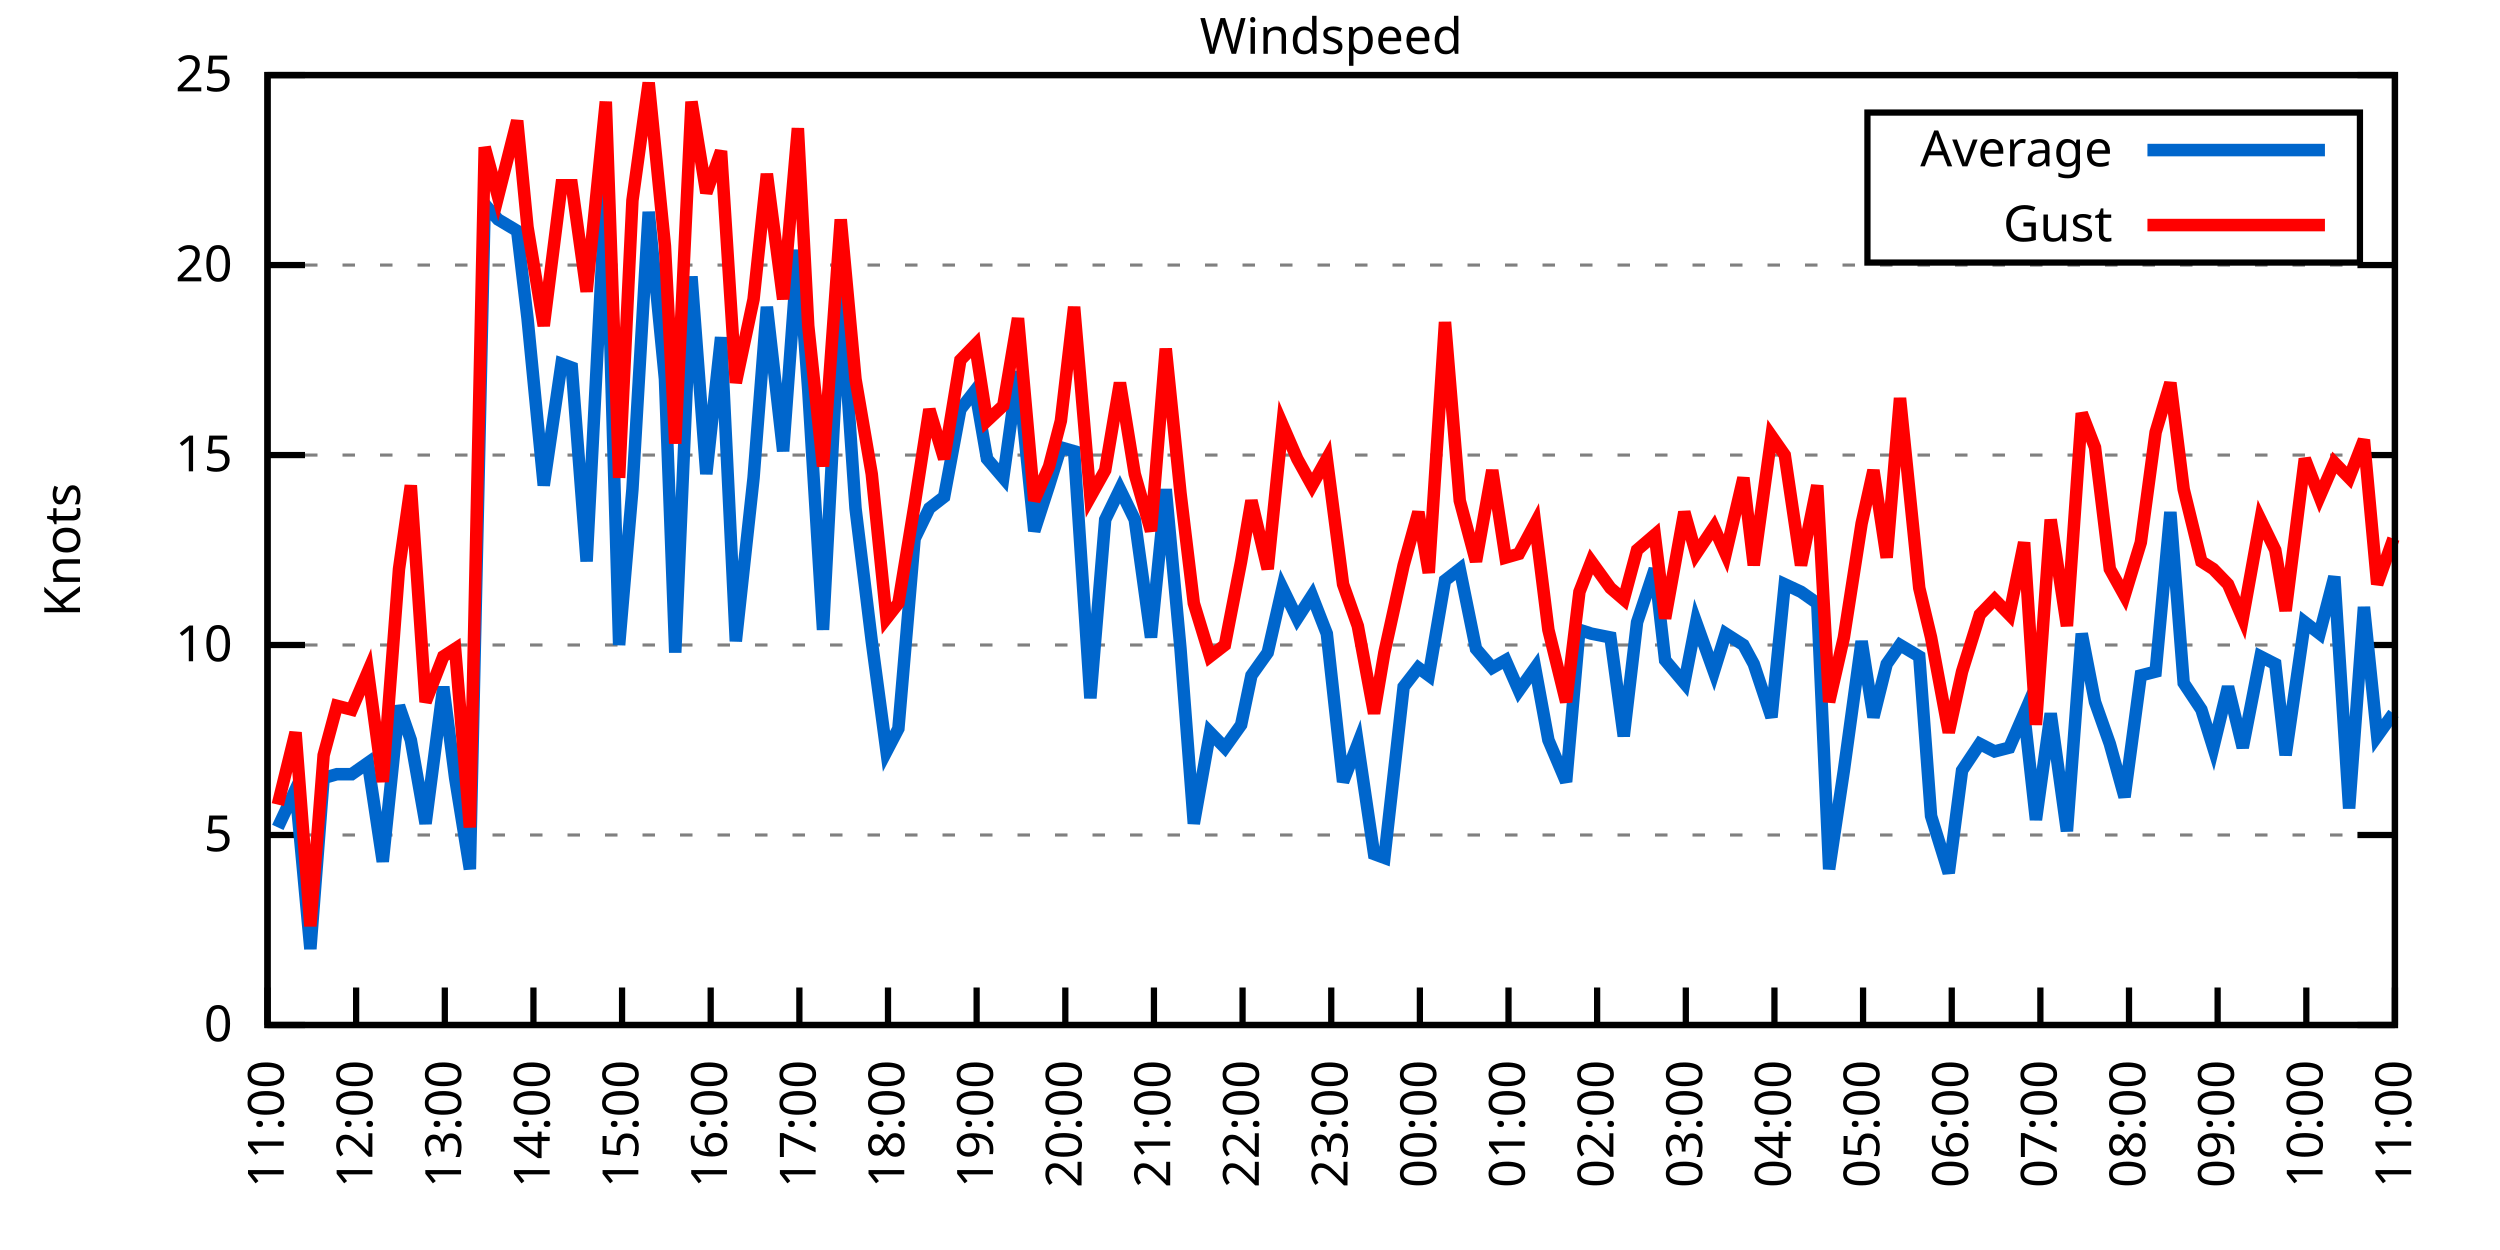
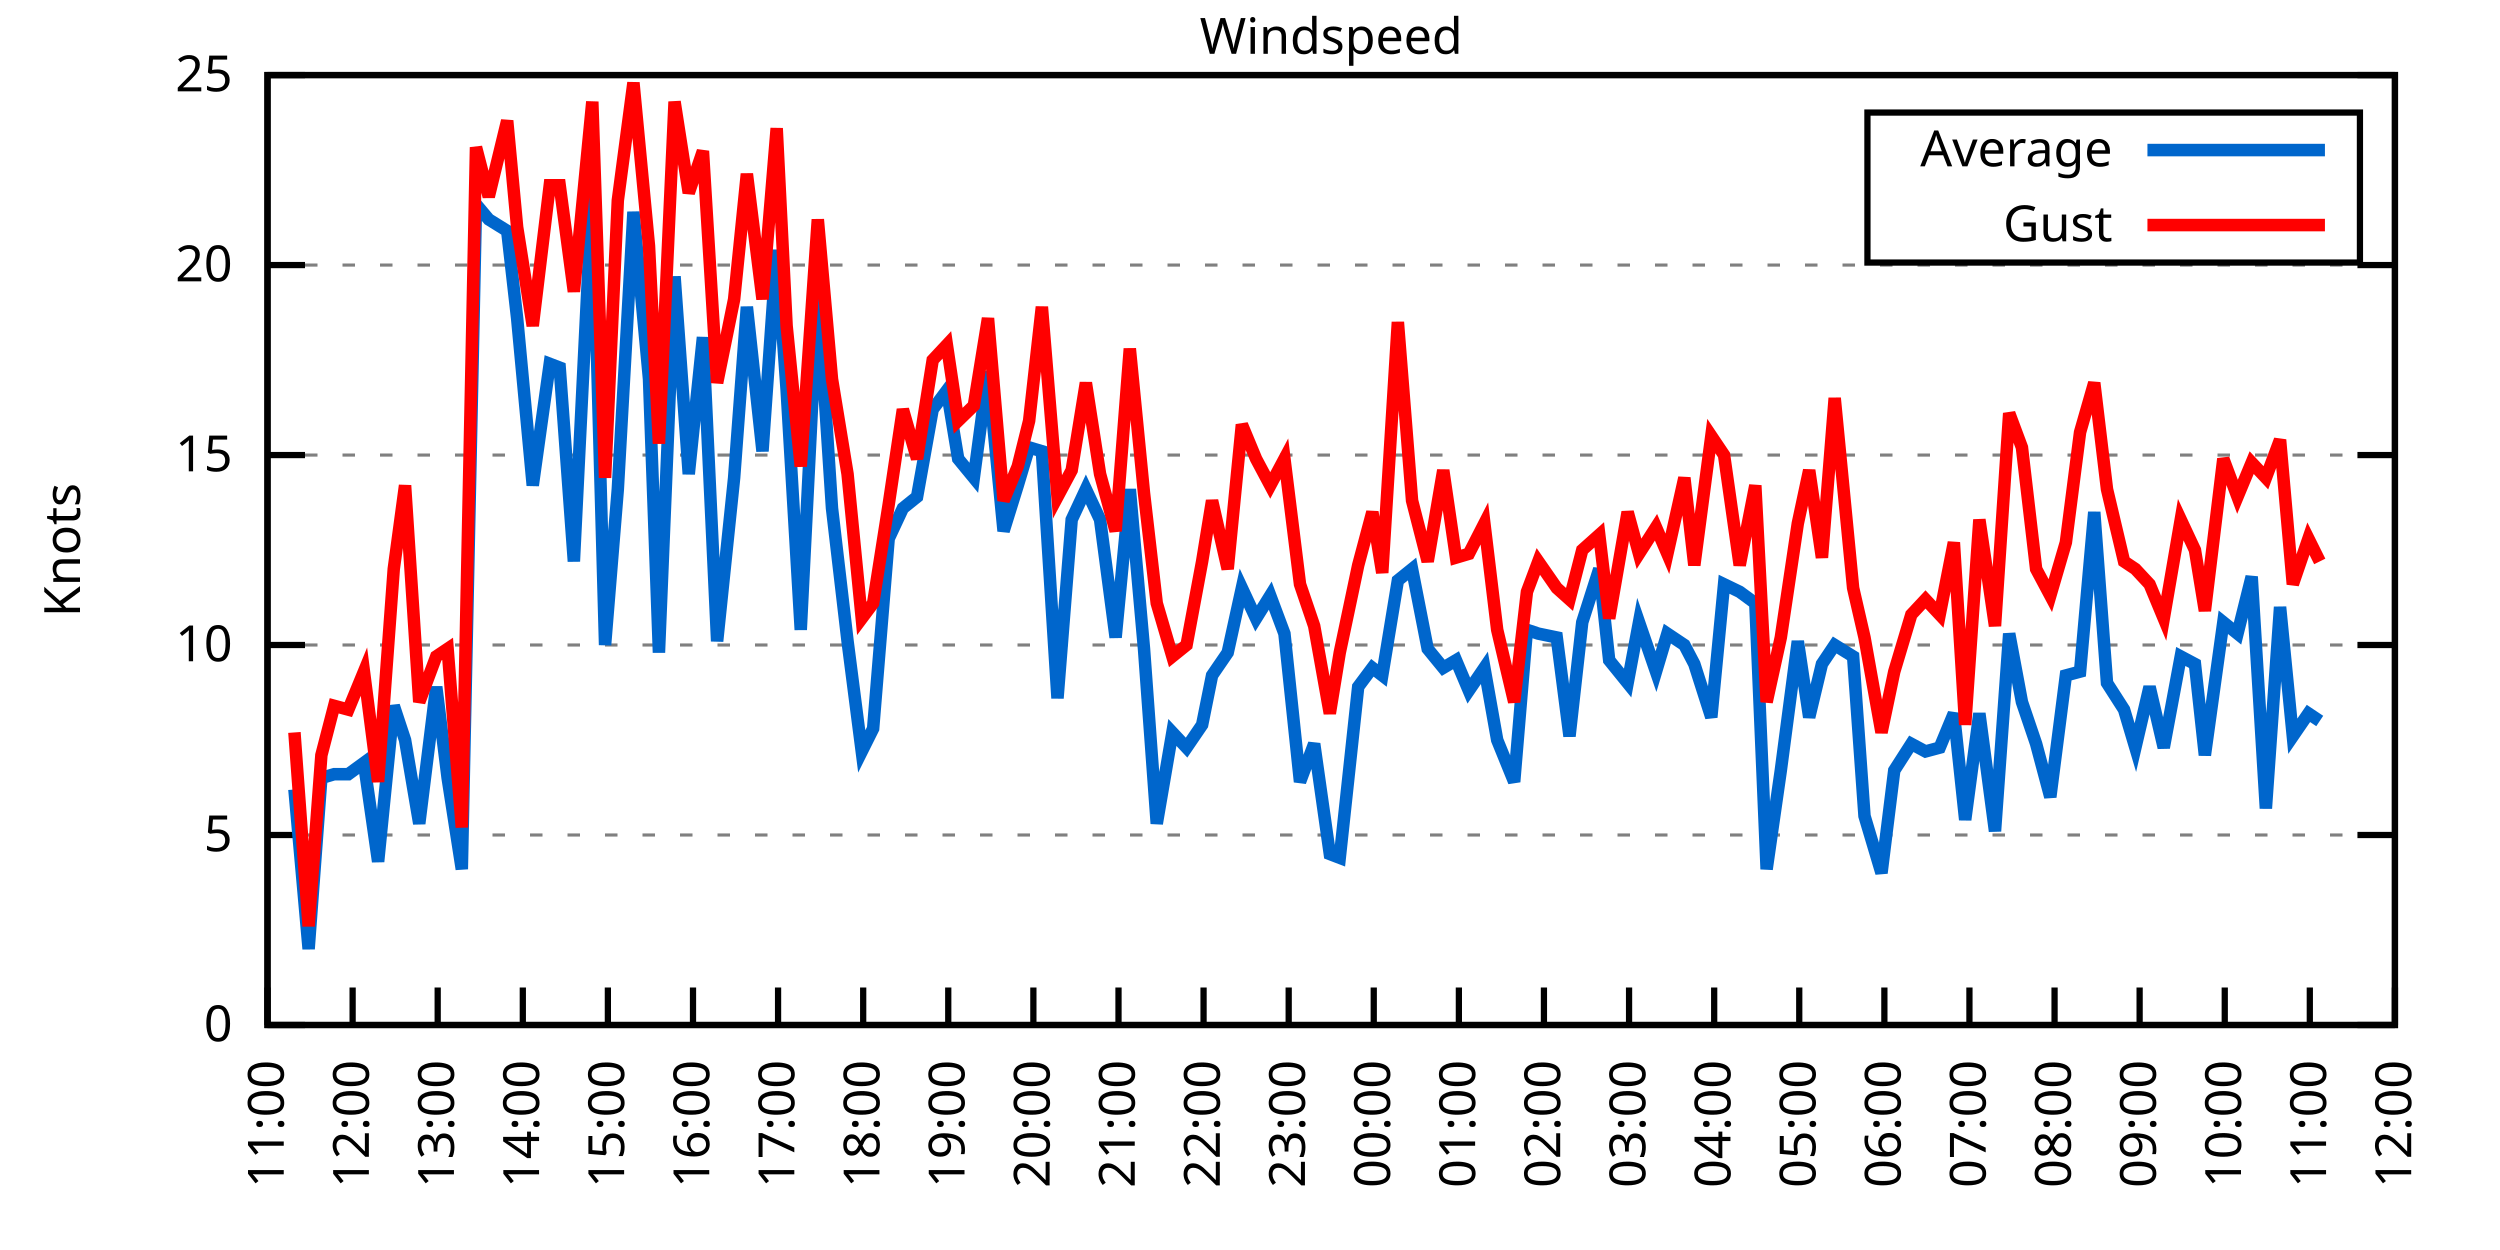
<svg xmlns="http://www.w3.org/2000/svg" xmlns:xlink="http://www.w3.org/1999/xlink" width="400" height="200" viewBox="0 0 400 200">
  <g id="gnuplot_canvas">
    <rect x="0" y="0" width="400" height="200" fill="none" />
    <defs>
      <circle id="gpDot" r="0.5" stroke-width="0.5" stroke="currentColor" />
      <path id="gpPt0" stroke-width="0.333" stroke="currentColor" d="M-1,0 h2 M0,-1 v2" />
      <path id="gpPt1" stroke-width="0.333" stroke="currentColor" d="M-1,-1 L1,1 M1,-1 L-1,1" />
      <path id="gpPt2" stroke-width="0.333" stroke="currentColor" d="M-1,0 L1,0 M0,-1 L0,1 M-1,-1 L1,1 M-1,1 L1,-1" />
      <rect id="gpPt3" stroke-width="0.333" stroke="currentColor" x="-1" y="-1" width="2" height="2" />
      <rect id="gpPt4" stroke-width="0.333" stroke="currentColor" fill="currentColor" x="-1" y="-1" width="2" height="2" />
      <circle id="gpPt5" stroke-width="0.333" stroke="currentColor" cx="0" cy="0" r="1" />
      <use xlink:href="#gpPt5" id="gpPt6" fill="currentColor" stroke="none" />
      <path id="gpPt7" stroke-width="0.333" stroke="currentColor" d="M0,-1.33 L-1.33,0.67 L1.33,0.67 z" />
      <use xlink:href="#gpPt7" id="gpPt8" fill="currentColor" stroke="none" />
      <use xlink:href="#gpPt7" id="gpPt9" stroke="currentColor" transform="rotate(180)" />
      <use xlink:href="#gpPt9" id="gpPt10" fill="currentColor" stroke="none" />
      <use xlink:href="#gpPt3" id="gpPt11" stroke="currentColor" transform="rotate(45)" />
      <use xlink:href="#gpPt11" id="gpPt12" fill="currentColor" stroke="none" />
      <path id="gpPt13" stroke-width="0.333" stroke="currentColor" d="M0,1.330 L1.265,0.411 L0.782,-1.067 L-0.782,-1.076 L-1.265,0.411 z" />
      <use xlink:href="#gpPt13" id="gpPt14" fill="currentColor" stroke="none" />
      <filter id="textbox" filterUnits="objectBoundingBox" x="0" y="0" height="1" width="1">
        <feFlood flood-color="white" flood-opacity="1" result="bgnd" />
        <feComposite in="SourceGraphic" in2="bgnd" operator="atop" />
      </filter>
      <filter id="greybox" filterUnits="objectBoundingBox" x="0" y="0" height="1" width="1">
        <feFlood flood-color="lightgrey" flood-opacity="1" result="grey" />
        <feComposite in="SourceGraphic" in2="grey" operator="atop" />
      </filter>
    </defs>
    <g fill="none" color="white" stroke="currentColor" stroke-width="1.00" stroke-linecap="butt" stroke-linejoin="miter">
</g>
    <g fill="none" color="black" stroke="currentColor" stroke-width="1.00" stroke-linecap="butt" stroke-linejoin="miter">
      <g stroke="none" shape-rendering="crispEdges">
        <polygon fill="rgb(255, 255, 255)" points="42.80,164.00 383.18,164.00 383.18,12.02 42.80,12.02 " />
      </g>
    </g>
    <g fill="none" color="black" stroke="currentColor" stroke-width="1.00" stroke-linecap="butt" stroke-linejoin="miter">
</g>
    <g fill="none" color="black" stroke="black" stroke-width="0.50" stroke-linecap="butt" stroke-linejoin="miter">
</g>
    <g fill="none" color="gray" stroke="currentColor" stroke-width="0.50" stroke-linecap="butt" stroke-linejoin="miter">
      <path stroke="gray" stroke-dasharray="2,4" class="gridline" d="M42.80,164.00 L383.19,164.00  " />
    </g>
    <g fill="none" color="gray" stroke="gray" stroke-width="1.00" stroke-linecap="butt" stroke-linejoin="miter">
</g>
    <g fill="none" color="black" stroke="currentColor" stroke-width="1.00" stroke-linecap="butt" stroke-linejoin="miter">
      <path stroke="black" d="M42.80,164.00 L48.80,164.00 M383.19,164.00 L377.19,164.00  " />
      <g transform="translate(37.20,166.60)" stroke="none" fill="black" font-family="Sans" font-size="8.00" text-anchor="end">
        <text>
          <tspan font-family="Sans"> 0</tspan>
        </text>
      </g>
    </g>
    <g fill="none" color="black" stroke="currentColor" stroke-width="1.00" stroke-linecap="butt" stroke-linejoin="miter">
</g>
    <g fill="none" color="black" stroke="black" stroke-width="0.50" stroke-linecap="butt" stroke-linejoin="miter">
</g>
    <g fill="none" color="gray" stroke="currentColor" stroke-width="0.50" stroke-linecap="butt" stroke-linejoin="miter">
      <path stroke="gray" stroke-dasharray="2,4" class="gridline" d="M42.80,133.60 L383.19,133.60  " />
    </g>
    <g fill="none" color="gray" stroke="gray" stroke-width="1.00" stroke-linecap="butt" stroke-linejoin="miter">
</g>
    <g fill="none" color="black" stroke="currentColor" stroke-width="1.00" stroke-linecap="butt" stroke-linejoin="miter">
      <path stroke="black" d="M42.80,133.60 L48.80,133.60 M383.19,133.60 L377.19,133.60  " />
      <g transform="translate(37.20,136.20)" stroke="none" fill="black" font-family="Sans" font-size="8.00" text-anchor="end">
        <text>
          <tspan font-family="Sans"> 5</tspan>
        </text>
      </g>
    </g>
    <g fill="none" color="black" stroke="currentColor" stroke-width="1.00" stroke-linecap="butt" stroke-linejoin="miter">
</g>
    <g fill="none" color="black" stroke="black" stroke-width="0.50" stroke-linecap="butt" stroke-linejoin="miter">
</g>
    <g fill="none" color="gray" stroke="currentColor" stroke-width="0.50" stroke-linecap="butt" stroke-linejoin="miter">
      <path stroke="gray" stroke-dasharray="2,4" class="gridline" d="M42.80,103.20 L383.19,103.20  " />
    </g>
    <g fill="none" color="gray" stroke="gray" stroke-width="1.00" stroke-linecap="butt" stroke-linejoin="miter">
</g>
    <g fill="none" color="black" stroke="currentColor" stroke-width="1.00" stroke-linecap="butt" stroke-linejoin="miter">
      <path stroke="black" d="M42.80,103.20 L48.80,103.20 M383.19,103.20 L377.19,103.20  " />
      <g transform="translate(37.20,105.80)" stroke="none" fill="black" font-family="Sans" font-size="8.00" text-anchor="end">
        <text>
          <tspan font-family="Sans"> 10</tspan>
        </text>
      </g>
    </g>
    <g fill="none" color="black" stroke="currentColor" stroke-width="1.00" stroke-linecap="butt" stroke-linejoin="miter">
</g>
    <g fill="none" color="black" stroke="black" stroke-width="0.50" stroke-linecap="butt" stroke-linejoin="miter">
</g>
    <g fill="none" color="gray" stroke="currentColor" stroke-width="0.50" stroke-linecap="butt" stroke-linejoin="miter">
      <path stroke="gray" stroke-dasharray="2,4" class="gridline" d="M42.80,72.81 L383.19,72.81  " />
    </g>
    <g fill="none" color="gray" stroke="gray" stroke-width="1.00" stroke-linecap="butt" stroke-linejoin="miter">
</g>
    <g fill="none" color="black" stroke="currentColor" stroke-width="1.00" stroke-linecap="butt" stroke-linejoin="miter">
      <path stroke="black" d="M42.80,72.81 L48.80,72.81 M383.19,72.81 L377.19,72.81  " />
      <g transform="translate(37.20,75.41)" stroke="none" fill="black" font-family="Sans" font-size="8.00" text-anchor="end">
        <text>
          <tspan font-family="Sans"> 15</tspan>
        </text>
      </g>
    </g>
    <g fill="none" color="black" stroke="currentColor" stroke-width="1.00" stroke-linecap="butt" stroke-linejoin="miter">
</g>
    <g fill="none" color="black" stroke="black" stroke-width="0.50" stroke-linecap="butt" stroke-linejoin="miter">
</g>
    <g fill="none" color="gray" stroke="currentColor" stroke-width="0.50" stroke-linecap="butt" stroke-linejoin="miter">
      <path stroke="gray" stroke-dasharray="2,4" class="gridline" d="M42.80,42.41 L383.19,42.41  " />
    </g>
    <g fill="none" color="gray" stroke="gray" stroke-width="1.00" stroke-linecap="butt" stroke-linejoin="miter">
</g>
    <g fill="none" color="black" stroke="currentColor" stroke-width="1.00" stroke-linecap="butt" stroke-linejoin="miter">
      <path stroke="black" d="M42.80,42.41 L48.80,42.41 M383.19,42.41 L377.19,42.41  " />
      <g transform="translate(37.20,45.01)" stroke="none" fill="black" font-family="Sans" font-size="8.00" text-anchor="end">
        <text>
          <tspan font-family="Sans"> 20</tspan>
        </text>
      </g>
    </g>
    <g fill="none" color="black" stroke="currentColor" stroke-width="1.00" stroke-linecap="butt" stroke-linejoin="miter">
</g>
    <g fill="none" color="black" stroke="black" stroke-width="0.50" stroke-linecap="butt" stroke-linejoin="miter">
</g>
    <g fill="none" color="gray" stroke="currentColor" stroke-width="0.50" stroke-linecap="butt" stroke-linejoin="miter">
      <path stroke="gray" stroke-dasharray="2,4" class="gridline" d="M42.80,12.01 L383.19,12.01  " />
    </g>
    <g fill="none" color="gray" stroke="gray" stroke-width="1.00" stroke-linecap="butt" stroke-linejoin="miter">
</g>
    <g fill="none" color="black" stroke="currentColor" stroke-width="1.00" stroke-linecap="butt" stroke-linejoin="miter">
      <path stroke="black" d="M42.80,12.01 L48.80,12.01 M383.19,12.01 L377.19,12.01  " />
      <g transform="translate(37.20,14.61)" stroke="none" fill="black" font-family="Sans" font-size="8.00" text-anchor="end">
        <text>
          <tspan font-family="Sans"> 25</tspan>
        </text>
      </g>
    </g>
    <g fill="none" color="black" stroke="currentColor" stroke-width="1.00" stroke-linecap="butt" stroke-linejoin="miter">
      <path stroke="black" d="M42.80,164.00 L42.80,158.00  " />
      <g transform="translate(45.40,169.60) rotate(270.00)" stroke="none" fill="black" font-family="Sans" font-size="8.00" text-anchor="end">
        <text>
          <tspan font-family="Sans">11:00</tspan>
        </text>
      </g>
    </g>
    <g fill="none" color="black" stroke="currentColor" stroke-width="1.00" stroke-linecap="butt" stroke-linejoin="miter">
-       <path stroke="black" d="M56.98,164.00 L56.98,158.00  " />
-       <g transform="translate(59.58,169.60) rotate(270.00)" stroke="none" fill="black" font-family="Sans" font-size="8.00" text-anchor="end">
+       <path stroke="black" d="M56.42,164.00 L56.42,158.00  " />
+       <g transform="translate(59.02,169.60) rotate(270.00)" stroke="none" fill="black" font-family="Sans" font-size="8.00" text-anchor="end">
        <text>
          <tspan font-family="Sans">12:00</tspan>
        </text>
      </g>
    </g>
    <g fill="none" color="black" stroke="currentColor" stroke-width="1.00" stroke-linecap="butt" stroke-linejoin="miter">
-       <path stroke="black" d="M71.17,164.00 L71.17,158.00  " />
-       <g transform="translate(73.77,169.60) rotate(270.00)" stroke="none" fill="black" font-family="Sans" font-size="8.00" text-anchor="end">
+       <path stroke="black" d="M70.03,164.00 L70.03,158.00  " />
+       <g transform="translate(72.63,169.60) rotate(270.00)" stroke="none" fill="black" font-family="Sans" font-size="8.00" text-anchor="end">
        <text>
          <tspan font-family="Sans">13:00</tspan>
        </text>
      </g>
    </g>
    <g fill="none" color="black" stroke="currentColor" stroke-width="1.00" stroke-linecap="butt" stroke-linejoin="miter">
-       <path stroke="black" d="M85.35,164.00 L85.35,158.00  " />
-       <g transform="translate(87.95,169.60) rotate(270.00)" stroke="none" fill="black" font-family="Sans" font-size="8.00" text-anchor="end">
+       <path stroke="black" d="M83.65,164.00 L83.65,158.00  " />
+       <g transform="translate(86.25,169.60) rotate(270.00)" stroke="none" fill="black" font-family="Sans" font-size="8.00" text-anchor="end">
        <text>
          <tspan font-family="Sans">14:00</tspan>
        </text>
      </g>
    </g>
    <g fill="none" color="black" stroke="currentColor" stroke-width="1.00" stroke-linecap="butt" stroke-linejoin="miter">
-       <path stroke="black" d="M99.53,164.00 L99.53,158.00  " />
-       <g transform="translate(102.13,169.60) rotate(270.00)" stroke="none" fill="black" font-family="Sans" font-size="8.00" text-anchor="end">
+       <path stroke="black" d="M97.26,164.00 L97.26,158.00  " />
+       <g transform="translate(99.86,169.60) rotate(270.00)" stroke="none" fill="black" font-family="Sans" font-size="8.00" text-anchor="end">
        <text>
          <tspan font-family="Sans">15:00</tspan>
        </text>
      </g>
    </g>
    <g fill="none" color="black" stroke="currentColor" stroke-width="1.00" stroke-linecap="butt" stroke-linejoin="miter">
-       <path stroke="black" d="M113.71,164.00 L113.71,158.00  " />
-       <g transform="translate(116.31,169.60) rotate(270.00)" stroke="none" fill="black" font-family="Sans" font-size="8.00" text-anchor="end">
+       <path stroke="black" d="M110.88,164.00 L110.88,158.00  " />
+       <g transform="translate(113.48,169.60) rotate(270.00)" stroke="none" fill="black" font-family="Sans" font-size="8.00" text-anchor="end">
        <text>
          <tspan font-family="Sans">16:00</tspan>
        </text>
      </g>
    </g>
    <g fill="none" color="black" stroke="currentColor" stroke-width="1.00" stroke-linecap="butt" stroke-linejoin="miter">
-       <path stroke="black" d="M127.90,164.00 L127.90,158.00  " />
-       <g transform="translate(130.50,169.60) rotate(270.00)" stroke="none" fill="black" font-family="Sans" font-size="8.00" text-anchor="end">
+       <path stroke="black" d="M124.49,164.00 L124.49,158.00  " />
+       <g transform="translate(127.09,169.60) rotate(270.00)" stroke="none" fill="black" font-family="Sans" font-size="8.00" text-anchor="end">
        <text>
          <tspan font-family="Sans">17:00</tspan>
        </text>
      </g>
    </g>
    <g fill="none" color="black" stroke="currentColor" stroke-width="1.00" stroke-linecap="butt" stroke-linejoin="miter">
-       <path stroke="black" d="M142.08,164.00 L142.08,158.00  " />
-       <g transform="translate(144.68,169.60) rotate(270.00)" stroke="none" fill="black" font-family="Sans" font-size="8.00" text-anchor="end">
+       <path stroke="black" d="M138.11,164.00 L138.11,158.00  " />
+       <g transform="translate(140.71,169.60) rotate(270.00)" stroke="none" fill="black" font-family="Sans" font-size="8.00" text-anchor="end">
        <text>
          <tspan font-family="Sans">18:00</tspan>
        </text>
      </g>
    </g>
    <g fill="none" color="black" stroke="currentColor" stroke-width="1.00" stroke-linecap="butt" stroke-linejoin="miter">
-       <path stroke="black" d="M156.26,164.00 L156.26,158.00  " />
-       <g transform="translate(158.86,169.60) rotate(270.00)" stroke="none" fill="black" font-family="Sans" font-size="8.00" text-anchor="end">
+       <path stroke="black" d="M151.72,164.00 L151.72,158.00  " />
+       <g transform="translate(154.32,169.60) rotate(270.00)" stroke="none" fill="black" font-family="Sans" font-size="8.00" text-anchor="end">
        <text>
          <tspan font-family="Sans">19:00</tspan>
        </text>
      </g>
    </g>
    <g fill="none" color="black" stroke="currentColor" stroke-width="1.00" stroke-linecap="butt" stroke-linejoin="miter">
-       <path stroke="black" d="M170.45,164.00 L170.45,158.00  " />
-       <g transform="translate(173.05,169.60) rotate(270.00)" stroke="none" fill="black" font-family="Sans" font-size="8.00" text-anchor="end">
+       <path stroke="black" d="M165.34,164.00 L165.34,158.00  " />
+       <g transform="translate(167.94,169.60) rotate(270.00)" stroke="none" fill="black" font-family="Sans" font-size="8.00" text-anchor="end">
        <text>
          <tspan font-family="Sans">20:00</tspan>
        </text>
      </g>
    </g>
    <g fill="none" color="black" stroke="currentColor" stroke-width="1.00" stroke-linecap="butt" stroke-linejoin="miter">
-       <path stroke="black" d="M184.63,164.00 L184.63,158.00  " />
-       <g transform="translate(187.23,169.60) rotate(270.00)" stroke="none" fill="black" font-family="Sans" font-size="8.00" text-anchor="end">
+       <path stroke="black" d="M178.96,164.00 L178.96,158.00  " />
+       <g transform="translate(181.56,169.60) rotate(270.00)" stroke="none" fill="black" font-family="Sans" font-size="8.00" text-anchor="end">
        <text>
          <tspan font-family="Sans">21:00</tspan>
        </text>
      </g>
    </g>
    <g fill="none" color="black" stroke="currentColor" stroke-width="1.00" stroke-linecap="butt" stroke-linejoin="miter">
-       <path stroke="black" d="M198.81,164.00 L198.81,158.00  " />
-       <g transform="translate(201.41,169.60) rotate(270.00)" stroke="none" fill="black" font-family="Sans" font-size="8.00" text-anchor="end">
+       <path stroke="black" d="M192.57,164.00 L192.57,158.00  " />
+       <g transform="translate(195.17,169.60) rotate(270.00)" stroke="none" fill="black" font-family="Sans" font-size="8.00" text-anchor="end">
        <text>
          <tspan font-family="Sans">22:00</tspan>
        </text>
      </g>
    </g>
    <g fill="none" color="black" stroke="currentColor" stroke-width="1.00" stroke-linecap="butt" stroke-linejoin="miter">
-       <path stroke="black" d="M213.00,164.00 L213.00,158.00  " />
-       <g transform="translate(215.60,169.60) rotate(270.00)" stroke="none" fill="black" font-family="Sans" font-size="8.00" text-anchor="end">
+       <path stroke="black" d="M206.19,164.00 L206.19,158.00  " />
+       <g transform="translate(208.79,169.60) rotate(270.00)" stroke="none" fill="black" font-family="Sans" font-size="8.00" text-anchor="end">
        <text>
          <tspan font-family="Sans">23:00</tspan>
        </text>
      </g>
    </g>
    <g fill="none" color="black" stroke="currentColor" stroke-width="1.00" stroke-linecap="butt" stroke-linejoin="miter">
-       <path stroke="black" d="M227.18,164.00 L227.18,158.00  " />
-       <g transform="translate(229.78,169.60) rotate(270.00)" stroke="none" fill="black" font-family="Sans" font-size="8.00" text-anchor="end">
+       <path stroke="black" d="M219.80,164.00 L219.80,158.00  " />
+       <g transform="translate(222.40,169.60) rotate(270.00)" stroke="none" fill="black" font-family="Sans" font-size="8.00" text-anchor="end">
        <text>
          <tspan font-family="Sans">00:00</tspan>
        </text>
      </g>
    </g>
    <g fill="none" color="black" stroke="currentColor" stroke-width="1.00" stroke-linecap="butt" stroke-linejoin="miter">
-       <path stroke="black" d="M241.36,164.00 L241.36,158.00  " />
-       <g transform="translate(243.96,169.60) rotate(270.00)" stroke="none" fill="black" font-family="Sans" font-size="8.00" text-anchor="end">
+       <path stroke="black" d="M233.42,164.00 L233.42,158.00  " />
+       <g transform="translate(236.02,169.60) rotate(270.00)" stroke="none" fill="black" font-family="Sans" font-size="8.00" text-anchor="end">
        <text>
          <tspan font-family="Sans">01:00</tspan>
        </text>
      </g>
    </g>
    <g fill="none" color="black" stroke="currentColor" stroke-width="1.00" stroke-linecap="butt" stroke-linejoin="miter">
-       <path stroke="black" d="M255.54,164.00 L255.54,158.00  " />
-       <g transform="translate(258.14,169.60) rotate(270.00)" stroke="none" fill="black" font-family="Sans" font-size="8.00" text-anchor="end">
+       <path stroke="black" d="M247.03,164.00 L247.03,158.00  " />
+       <g transform="translate(249.63,169.60) rotate(270.00)" stroke="none" fill="black" font-family="Sans" font-size="8.00" text-anchor="end">
        <text>
          <tspan font-family="Sans">02:00</tspan>
        </text>
      </g>
    </g>
    <g fill="none" color="black" stroke="currentColor" stroke-width="1.00" stroke-linecap="butt" stroke-linejoin="miter">
-       <path stroke="black" d="M269.73,164.00 L269.73,158.00  " />
-       <g transform="translate(272.33,169.60) rotate(270.00)" stroke="none" fill="black" font-family="Sans" font-size="8.00" text-anchor="end">
+       <path stroke="black" d="M260.65,164.00 L260.65,158.00  " />
+       <g transform="translate(263.25,169.60) rotate(270.00)" stroke="none" fill="black" font-family="Sans" font-size="8.00" text-anchor="end">
        <text>
          <tspan font-family="Sans">03:00</tspan>
        </text>
      </g>
    </g>
    <g fill="none" color="black" stroke="currentColor" stroke-width="1.00" stroke-linecap="butt" stroke-linejoin="miter">
-       <path stroke="black" d="M283.91,164.00 L283.91,158.00  " />
-       <g transform="translate(286.51,169.60) rotate(270.00)" stroke="none" fill="black" font-family="Sans" font-size="8.00" text-anchor="end">
+       <path stroke="black" d="M274.27,164.00 L274.27,158.00  " />
+       <g transform="translate(276.87,169.60) rotate(270.00)" stroke="none" fill="black" font-family="Sans" font-size="8.00" text-anchor="end">
        <text>
          <tspan font-family="Sans">04:00</tspan>
        </text>
      </g>
    </g>
    <g fill="none" color="black" stroke="currentColor" stroke-width="1.00" stroke-linecap="butt" stroke-linejoin="miter">
-       <path stroke="black" d="M298.09,164.00 L298.09,158.00  " />
-       <g transform="translate(300.69,169.60) rotate(270.00)" stroke="none" fill="black" font-family="Sans" font-size="8.00" text-anchor="end">
+       <path stroke="black" d="M287.88,164.00 L287.88,158.00  " />
+       <g transform="translate(290.48,169.60) rotate(270.00)" stroke="none" fill="black" font-family="Sans" font-size="8.00" text-anchor="end">
        <text>
          <tspan font-family="Sans">05:00</tspan>
        </text>
      </g>
    </g>
    <g fill="none" color="black" stroke="currentColor" stroke-width="1.00" stroke-linecap="butt" stroke-linejoin="miter">
-       <path stroke="black" d="M312.28,164.00 L312.28,158.00  " />
-       <g transform="translate(314.88,169.60) rotate(270.00)" stroke="none" fill="black" font-family="Sans" font-size="8.00" text-anchor="end">
+       <path stroke="black" d="M301.50,164.00 L301.50,158.00  " />
+       <g transform="translate(304.10,169.60) rotate(270.00)" stroke="none" fill="black" font-family="Sans" font-size="8.00" text-anchor="end">
        <text>
          <tspan font-family="Sans">06:00</tspan>
        </text>
      </g>
    </g>
    <g fill="none" color="black" stroke="currentColor" stroke-width="1.00" stroke-linecap="butt" stroke-linejoin="miter">
-       <path stroke="black" d="M326.46,164.00 L326.46,158.00  " />
-       <g transform="translate(329.06,169.60) rotate(270.00)" stroke="none" fill="black" font-family="Sans" font-size="8.00" text-anchor="end">
+       <path stroke="black" d="M315.11,164.00 L315.11,158.00  " />
+       <g transform="translate(317.71,169.60) rotate(270.00)" stroke="none" fill="black" font-family="Sans" font-size="8.00" text-anchor="end">
        <text>
          <tspan font-family="Sans">07:00</tspan>
        </text>
      </g>
    </g>
    <g fill="none" color="black" stroke="currentColor" stroke-width="1.00" stroke-linecap="butt" stroke-linejoin="miter">
-       <path stroke="black" d="M340.64,164.00 L340.64,158.00  " />
-       <g transform="translate(343.24,169.60) rotate(270.00)" stroke="none" fill="black" font-family="Sans" font-size="8.00" text-anchor="end">
+       <path stroke="black" d="M328.73,164.00 L328.73,158.00  " />
+       <g transform="translate(331.33,169.60) rotate(270.00)" stroke="none" fill="black" font-family="Sans" font-size="8.00" text-anchor="end">
        <text>
          <tspan font-family="Sans">08:00</tspan>
        </text>
      </g>
    </g>
    <g fill="none" color="black" stroke="currentColor" stroke-width="1.00" stroke-linecap="butt" stroke-linejoin="miter">
-       <path stroke="black" d="M354.82,164.00 L354.82,158.00  " />
-       <g transform="translate(357.42,169.60) rotate(270.00)" stroke="none" fill="black" font-family="Sans" font-size="8.00" text-anchor="end">
+       <path stroke="black" d="M342.34,164.00 L342.34,158.00  " />
+       <g transform="translate(344.94,169.60) rotate(270.00)" stroke="none" fill="black" font-family="Sans" font-size="8.00" text-anchor="end">
        <text>
          <tspan font-family="Sans">09:00</tspan>
        </text>
      </g>
    </g>
    <g fill="none" color="black" stroke="currentColor" stroke-width="1.00" stroke-linecap="butt" stroke-linejoin="miter">
-       <path stroke="black" d="M369.01,164.00 L369.01,158.00  " />
-       <g transform="translate(371.61,169.60) rotate(270.00)" stroke="none" fill="black" font-family="Sans" font-size="8.00" text-anchor="end">
+       <path stroke="black" d="M355.96,164.00 L355.96,158.00  " />
+       <g transform="translate(358.56,169.60) rotate(270.00)" stroke="none" fill="black" font-family="Sans" font-size="8.00" text-anchor="end">
        <text>
          <tspan font-family="Sans">10:00</tspan>
+         </text>
+       </g>
+     </g>
+     <g fill="none" color="black" stroke="currentColor" stroke-width="1.00" stroke-linecap="butt" stroke-linejoin="miter">
+       <path stroke="black" d="M369.57,164.00 L369.57,158.00  " />
+       <g transform="translate(372.17,169.60) rotate(270.00)" stroke="none" fill="black" font-family="Sans" font-size="8.00" text-anchor="end">
+         <text>
+           <tspan font-family="Sans">11:00</tspan>
        </text>
      </g>
    </g>
    <g fill="none" color="black" stroke="currentColor" stroke-width="1.00" stroke-linecap="butt" stroke-linejoin="miter">
      <path stroke="black" d="M383.19,164.00 L383.19,158.00  " />
      <g transform="translate(385.79,169.60) rotate(270.00)" stroke="none" fill="black" font-family="Sans" font-size="8.00" text-anchor="end">
        <text>
-           <tspan font-family="Sans">11:00</tspan>
+           <tspan font-family="Sans">12:00</tspan>
        </text>
      </g>
    </g>
    <g fill="none" color="black" stroke="currentColor" stroke-width="1.00" stroke-linecap="butt" stroke-linejoin="miter">
</g>
    <g fill="none" color="black" stroke="currentColor" stroke-width="1.00" stroke-linecap="butt" stroke-linejoin="miter">
      <path stroke="black" d="M42.80,12.01 L42.80,164.00 L383.19,164.00 L383.19,12.01 L42.80,12.01 Z  " />
    </g>
    <g fill="none" color="black" stroke="currentColor" stroke-width="1.00" stroke-linecap="butt" stroke-linejoin="miter">
</g>
    <g fill="none" color="black" stroke="currentColor" stroke-width="1.00" stroke-linecap="butt" stroke-linejoin="miter">
      <path stroke="black" d="M298.79,42.01 L298.79,18.01 L377.59,18.01 L377.59,42.01 L298.79,42.01 Z  " />
    </g>
    <g id="Windspeed_plot_1">
      <g fill="none" color="white" stroke="black" stroke-width="2.00" stroke-linecap="butt" stroke-linejoin="miter">
</g>
      <g fill="none" color="black" stroke="currentColor" stroke-width="2.00" stroke-linecap="butt" stroke-linejoin="miter">
        <g transform="translate(337.99,26.61)" stroke="none" fill="black" font-family="Sans" font-size="8.00" text-anchor="end">
          <text>
            <tspan font-family="Sans">Average</tspan>
          </text>
        </g>
      </g>
      <g fill="none" color="black" stroke="currentColor" stroke-width="2.00" stroke-linecap="butt" stroke-linejoin="miter">
-         <path stroke="rgb(  0, 102, 204)" d="M343.59,24.01 L371.99,24.01 M44.45,132.39 L47.29,126.31 L49.66,151.84 L51.78,124.48 L53.91,123.87 L56.27,123.87   L58.87,122.05 L61.24,137.86 L63.84,112.93 L65.73,118.40 L68.09,131.78 L70.93,109.89 L72.82,124.48 L75.18,139.07   L77.55,32.68 L79.68,35.11 L82.75,36.94 L84.40,50.92 L87.00,77.67 L89.84,58.21 L91.49,58.82 L93.86,89.83   L96.93,30.25 L99.06,103.20 L101.19,78.28 L103.79,33.90 L106.39,60.65 L108.04,104.42 L110.64,44.23 L113.01,75.85   L115.37,53.96 L117.73,102.60 L120.57,76.45 L122.70,49.10 L125.30,72.20 L127.66,39.98 L129.32,62.47 L131.68,100.77   L134.52,46.66 L136.88,81.32 L139.48,102.60 L141.84,120.23 L143.74,116.58 L146.34,86.18 L148.70,81.32 L151.06,79.49   L153.66,65.51 L156.03,62.47 L157.92,73.41 L160.52,76.45 L162.88,59.43 L165.48,84.97 L167.85,77.67 L169.74,71.59   L171.86,72.20 L174.46,111.72 L176.83,83.14 L179.19,78.28 L181.56,83.14 L184.16,101.99 L186.52,78.28 L188.88,103.81   L191.01,131.78 L193.61,117.19 L195.98,119.62 L198.58,115.97 L200.23,108.07 L202.83,104.42 L205.19,94.08 L207.56,98.95   L209.92,95.30 L212.29,101.38 L214.89,125.09 L217.25,119.01 L219.85,136.64 L221.50,137.25 L224.58,109.89 L226.94,106.85   L228.60,108.07 L231.20,92.87 L233.56,91.04 L236.16,103.81 L238.76,106.85 L240.89,105.64 L243.02,110.50 L245.62,106.85   L247.74,118.40 L250.58,125.09 L252.71,100.77 L254.60,101.38 L257.67,101.99 L259.80,117.80 L261.93,99.56 L264.76,91.04   L266.42,105.64 L269.49,109.28 L271.38,99.56 L274.22,107.46 L276.11,101.38 L278.95,103.20 L280.60,106.24 L283.44,114.76   L285.56,93.48 L288.16,94.69 L290.76,96.52 L292.66,139.07 L295.02,123.27 L297.86,102.60 L299.75,114.76 L301.87,106.24   L304.00,103.20 L307.08,105.03 L308.97,130.56 L311.80,139.68 L313.93,123.27 L316.77,119.01 L319.13,120.23 L321.49,119.62   L323.86,114.15 L325.75,131.17 L328.11,114.15 L330.71,132.99 L333.08,101.38 L335.20,112.32 L337.57,119.01 L339.93,127.52   L342.53,108.07 L344.90,107.46 L347.26,81.93 L349.39,109.28 L352.22,113.54 L354.12,119.62 L356.48,109.89 L358.84,119.62   L361.68,105.03 L364.04,106.24 L365.70,120.83 L368.77,99.56 L371.13,101.38 L373.50,92.26 L375.86,129.35 L378.23,97.12   L380.35,117.80 L382.95,114.15  " />
+         <path stroke="rgb(  0, 102, 204)" d="M343.59,24.01 L371.99,24.01 M47.11,126.31 L49.38,151.84 L51.42,124.48 L53.47,123.87 L55.73,123.87 L58.23,122.05   L60.50,137.86 L63.00,112.93 L64.81,118.40 L67.08,131.78 L69.80,109.89 L71.62,124.48 L73.89,139.07 L76.16,32.68   L78.20,35.11 L81.15,36.94 L82.74,50.92 L85.24,77.67 L87.96,58.21 L89.55,58.82 L91.82,89.83 L94.77,30.25   L96.81,103.20 L98.85,78.28 L101.35,33.90 L103.84,60.65 L105.43,104.42 L107.93,44.23 L110.20,75.85 L112.47,53.96   L114.74,102.60 L117.46,76.45 L119.50,49.10 L122.00,72.20 L124.27,39.98 L125.86,62.47 L128.12,100.77 L130.85,46.66   L133.12,81.32 L135.61,102.60 L137.88,120.23 L139.70,116.58 L142.19,86.18 L144.46,81.32 L146.73,79.49 L149.23,65.51   L151.50,62.47 L153.31,73.41 L155.81,76.45 L158.08,59.43 L160.57,84.97 L162.84,77.67 L164.66,71.59 L166.70,72.20   L169.20,111.72 L171.47,83.14 L173.74,78.28 L176.01,83.14 L178.50,101.99 L180.77,78.28 L183.04,103.81 L185.08,131.78   L187.58,117.19 L189.85,119.62 L192.34,115.97 L193.93,108.07 L196.43,104.42 L198.70,94.08 L200.97,98.95 L203.24,95.30   L205.51,101.38 L208.00,125.09 L210.27,119.01 L212.77,136.64 L214.36,137.25 L217.31,109.89 L219.58,106.85 L221.16,108.07   L223.66,92.87 L225.93,91.04 L228.43,103.81 L230.92,106.85 L232.96,105.64 L235.01,110.50 L237.50,106.85 L239.55,118.40   L242.27,125.09 L244.31,100.77 L246.13,101.38 L249.08,101.99 L251.12,117.80 L253.16,99.56 L255.88,91.04 L257.47,105.64   L260.42,109.28 L262.24,99.56 L264.96,107.46 L266.78,101.38 L269.50,103.20 L271.09,106.24 L273.81,114.76 L275.85,93.48   L278.35,94.69 L280.85,96.52 L282.66,139.07 L284.93,123.27 L287.65,102.60 L289.47,114.76 L291.51,106.24 L293.55,103.20   L296.50,105.03 L298.32,130.56 L301.04,139.68 L303.08,123.27 L305.81,119.01 L308.08,120.23 L310.35,119.62 L312.62,114.15   L314.43,131.17 L316.70,114.15 L319.20,132.99 L321.47,101.38 L323.51,112.32 L325.78,119.01 L328.05,127.52 L330.54,108.07   L332.81,107.46 L335.08,81.93 L337.12,109.28 L339.85,113.54 L341.66,119.62 L343.93,109.89 L346.20,119.62 L348.92,105.03   L351.19,106.24 L352.78,120.83 L355.73,99.56 L358.00,101.38 L360.27,92.26 L362.54,129.35 L364.81,97.12 L366.85,117.80   L369.35,114.15 L371.16,115.36  " />
      </g>
    </g>
    <g id="Windspeed_plot_2">
      <g fill="none" color="black" stroke="currentColor" stroke-width="2.00" stroke-linecap="butt" stroke-linejoin="miter">
        <g transform="translate(337.99,38.61)" stroke="none" fill="black" font-family="Sans" font-size="8.00" text-anchor="end">
          <text>
            <tspan font-family="Sans">Gust</tspan>
          </text>
        </g>
      </g>
      <g fill="none" color="black" stroke="currentColor" stroke-width="2.00" stroke-linecap="butt" stroke-linejoin="miter">
-         <path stroke="rgb(255,   0,   0)" d="M343.59,36.01 L371.99,36.01 M44.45,128.74 L47.29,117.19 L49.66,148.19 L51.78,120.83 L53.91,112.93 L56.27,113.54   L58.87,107.46 L61.24,125.09 L63.84,91.04 L65.73,77.67 L68.09,112.32 L70.93,105.03 L72.82,103.81 L75.18,132.39   L77.55,23.56 L79.68,31.46 L82.75,19.31 L84.40,36.33 L87.00,52.14 L89.84,29.64 L91.49,29.64 L93.86,46.66   L96.93,16.27 L99.06,76.45 L101.19,32.07 L103.79,13.23 L106.39,39.37 L108.04,70.98 L110.64,16.27 L113.01,30.86   L115.37,24.17 L117.73,61.25 L120.57,47.88 L122.70,27.82 L125.30,47.88 L127.66,20.52 L129.32,52.14 L131.68,74.63   L134.52,35.11 L136.88,60.65 L139.48,75.85 L141.84,98.95 L143.74,96.52 L146.34,80.71 L148.70,65.51 L151.06,73.41   L153.66,57.61 L156.03,55.18 L157.92,67.33 L160.52,64.90 L162.88,50.92 L165.48,80.10 L167.85,74.63 L169.74,67.33   L171.86,49.10 L174.46,79.49 L176.83,75.24 L179.19,61.25 L181.56,75.85 L184.16,84.97 L186.52,55.78 L188.88,78.89   L191.01,96.52 L193.61,105.03 L195.98,103.20 L198.58,89.83 L200.23,80.10 L202.83,91.04 L205.19,67.94 L207.56,73.41   L209.92,77.67 L212.29,73.41 L214.89,93.48 L217.25,100.16 L219.85,114.15 L221.50,104.42 L224.58,90.44 L226.94,81.93   L228.60,91.65 L231.20,51.53 L233.56,80.10 L236.16,89.83 L238.76,75.24 L240.89,89.22 L243.02,88.61 L245.62,83.75   L247.74,100.77 L250.58,112.32 L252.71,94.69 L254.60,89.83 L257.67,94.08 L259.80,95.91 L261.93,88.00 L264.76,85.57   L266.42,98.95 L269.49,81.93 L271.38,88.61 L274.22,84.36 L276.11,88.61 L278.95,76.45 L280.60,90.44 L283.44,69.77   L285.56,72.81 L288.16,90.44 L290.76,77.67 L292.66,112.32 L295.02,101.99 L297.86,83.75 L299.75,75.24 L301.87,89.22   L304.00,63.69 L307.08,94.08 L308.97,101.99 L311.80,117.19 L313.93,107.46 L316.77,98.34 L319.13,95.91 L321.49,98.34   L323.86,86.79 L325.75,115.97 L328.11,83.14 L330.71,100.16 L333.08,66.12 L335.20,71.59 L337.57,91.04 L339.93,95.30   L342.53,86.79 L344.90,69.16 L347.26,61.25 L349.39,78.28 L352.22,89.83 L354.12,91.04 L356.48,93.48 L358.84,98.95   L361.68,83.14 L364.04,88.00 L365.70,97.73 L368.77,73.41 L371.13,79.49 L373.50,74.02 L375.86,76.45 L378.23,70.37   L380.35,93.48 L382.95,86.18  " />
+         <path stroke="rgb(255,   0,   0)" d="M343.59,36.01 L371.99,36.01 M47.11,117.19 L49.38,148.19 L51.42,120.83 L53.47,112.93 L55.73,113.54 L58.23,107.46   L60.50,125.09 L63.00,91.04 L64.81,77.67 L67.08,112.32 L69.80,105.03 L71.62,103.81 L73.89,132.39 L76.16,23.56   L78.20,31.46 L81.15,19.31 L82.74,36.33 L85.24,52.14 L87.96,29.64 L89.55,29.64 L91.82,46.66 L94.77,16.27   L96.81,76.45 L98.85,32.07 L101.35,13.23 L103.84,39.37 L105.43,70.98 L107.93,16.27 L110.20,30.86 L112.47,24.17   L114.74,61.25 L117.46,47.88 L119.50,27.82 L122.00,47.88 L124.27,20.52 L125.86,52.14 L128.12,74.63 L130.85,35.11   L133.12,60.65 L135.61,75.85 L137.88,98.95 L139.70,96.52 L142.19,80.71 L144.46,65.51 L146.73,73.41 L149.23,57.61   L151.50,55.18 L153.31,67.33 L155.81,64.90 L158.08,50.92 L160.57,80.10 L162.84,74.63 L164.66,67.33 L166.70,49.10   L169.20,79.49 L171.47,75.24 L173.74,61.25 L176.01,75.85 L178.50,84.97 L180.77,55.78 L183.04,78.89 L185.08,96.52   L187.58,105.03 L189.85,103.20 L192.34,89.83 L193.93,80.10 L196.43,91.04 L198.70,67.94 L200.97,73.41 L203.24,77.67   L205.51,73.41 L208.00,93.48 L210.27,100.16 L212.77,114.15 L214.36,104.42 L217.31,90.44 L219.58,81.93 L221.16,91.65   L223.66,51.53 L225.93,80.10 L228.43,89.83 L230.92,75.24 L232.96,89.22 L235.01,88.61 L237.50,83.75 L239.55,100.77   L242.27,112.32 L244.31,94.69 L246.13,89.83 L249.08,94.08 L251.12,95.91 L253.16,88.00 L255.88,85.57 L257.47,98.95   L260.42,81.93 L262.24,88.61 L264.96,84.36 L266.78,88.61 L269.50,76.45 L271.09,90.44 L273.81,69.77 L275.85,72.81   L278.35,90.44 L280.85,77.67 L282.66,112.32 L284.93,101.99 L287.65,83.75 L289.47,75.24 L291.51,89.22 L293.55,63.69   L296.50,94.08 L298.32,101.99 L301.04,117.19 L303.08,107.46 L305.81,98.34 L308.08,95.91 L310.35,98.34 L312.62,86.79   L314.43,115.97 L316.70,83.14 L319.20,100.16 L321.47,66.12 L323.51,71.59 L325.78,91.04 L328.05,95.30 L330.54,86.79   L332.81,69.16 L335.08,61.25 L337.12,78.28 L339.85,89.83 L341.66,91.04 L343.93,93.48 L346.20,98.95 L348.92,83.14   L351.19,88.00 L352.78,97.73 L355.73,73.41 L358.00,79.49 L360.27,74.02 L362.54,76.45 L364.81,70.37 L366.85,93.48   L369.35,86.18 L371.16,89.83  " />
      </g>
    </g>
    <g fill="none" color="black" stroke="currentColor" stroke-width="2.00" stroke-linecap="butt" stroke-linejoin="miter">
</g>
    <g fill="none" color="black" stroke="black" stroke-width="1.00" stroke-linecap="butt" stroke-linejoin="miter">
</g>
    <g fill="none" color="black" stroke="currentColor" stroke-width="1.00" stroke-linecap="butt" stroke-linejoin="miter">
      <path stroke="black" d="M42.80,12.01 L42.80,164.00 L383.19,164.00 L383.19,12.01 L42.80,12.01 Z  " />
      <g transform="translate(12.80,88.01) rotate(270.00)" stroke="none" fill="black" font-family="Sans" font-size="8.00" text-anchor="middle">
        <text>
          <tspan font-family="Sans">Knots</tspan>
        </text>
      </g>
    </g>
    <g fill="none" color="black" stroke="currentColor" stroke-width="1.00" stroke-linecap="butt" stroke-linejoin="miter">
</g>
    <g fill="none" color="black" stroke="currentColor" stroke-width="1.00" stroke-linecap="butt" stroke-linejoin="miter">
      <g transform="translate(212.99,8.61)" stroke="none" fill="black" font-family="Sans" font-size="8.00" text-anchor="middle">
        <text>
          <tspan font-family="Sans">Windspeed</tspan>
        </text>
      </g>
    </g>
    <g fill="none" color="black" stroke="currentColor" stroke-width="1.00" stroke-linecap="butt" stroke-linejoin="miter">
</g>
  </g>
</svg>
